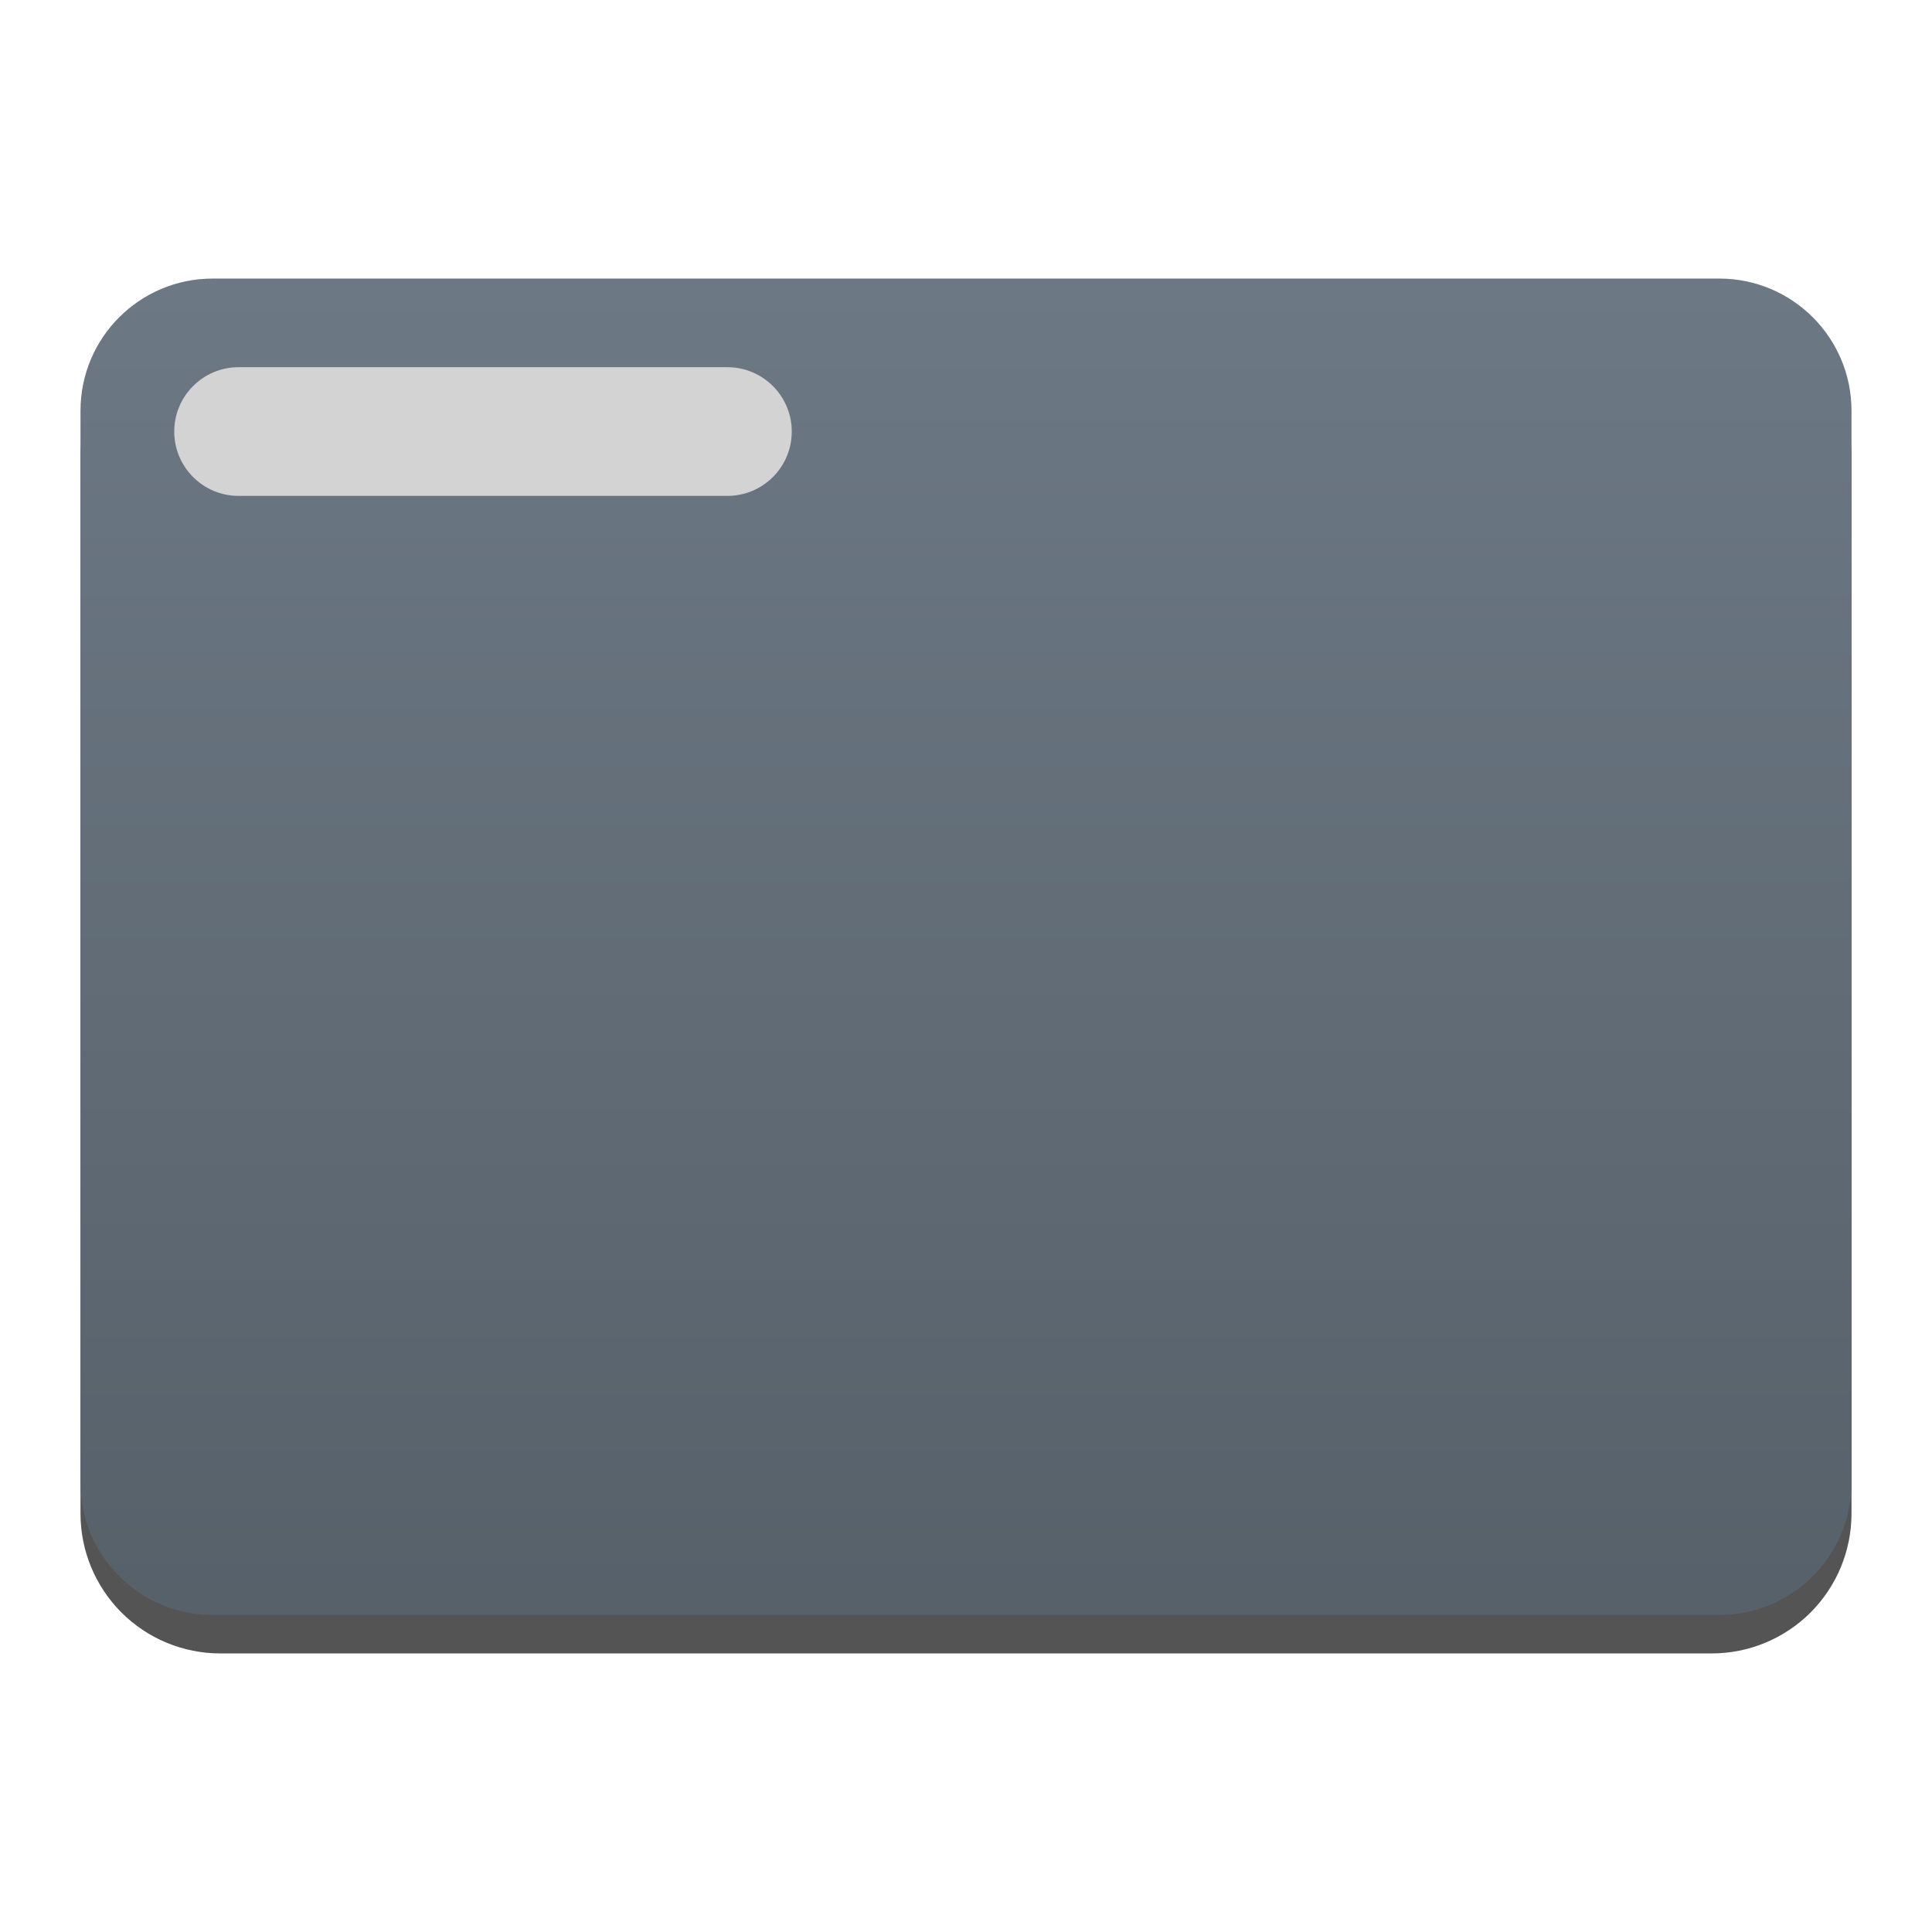
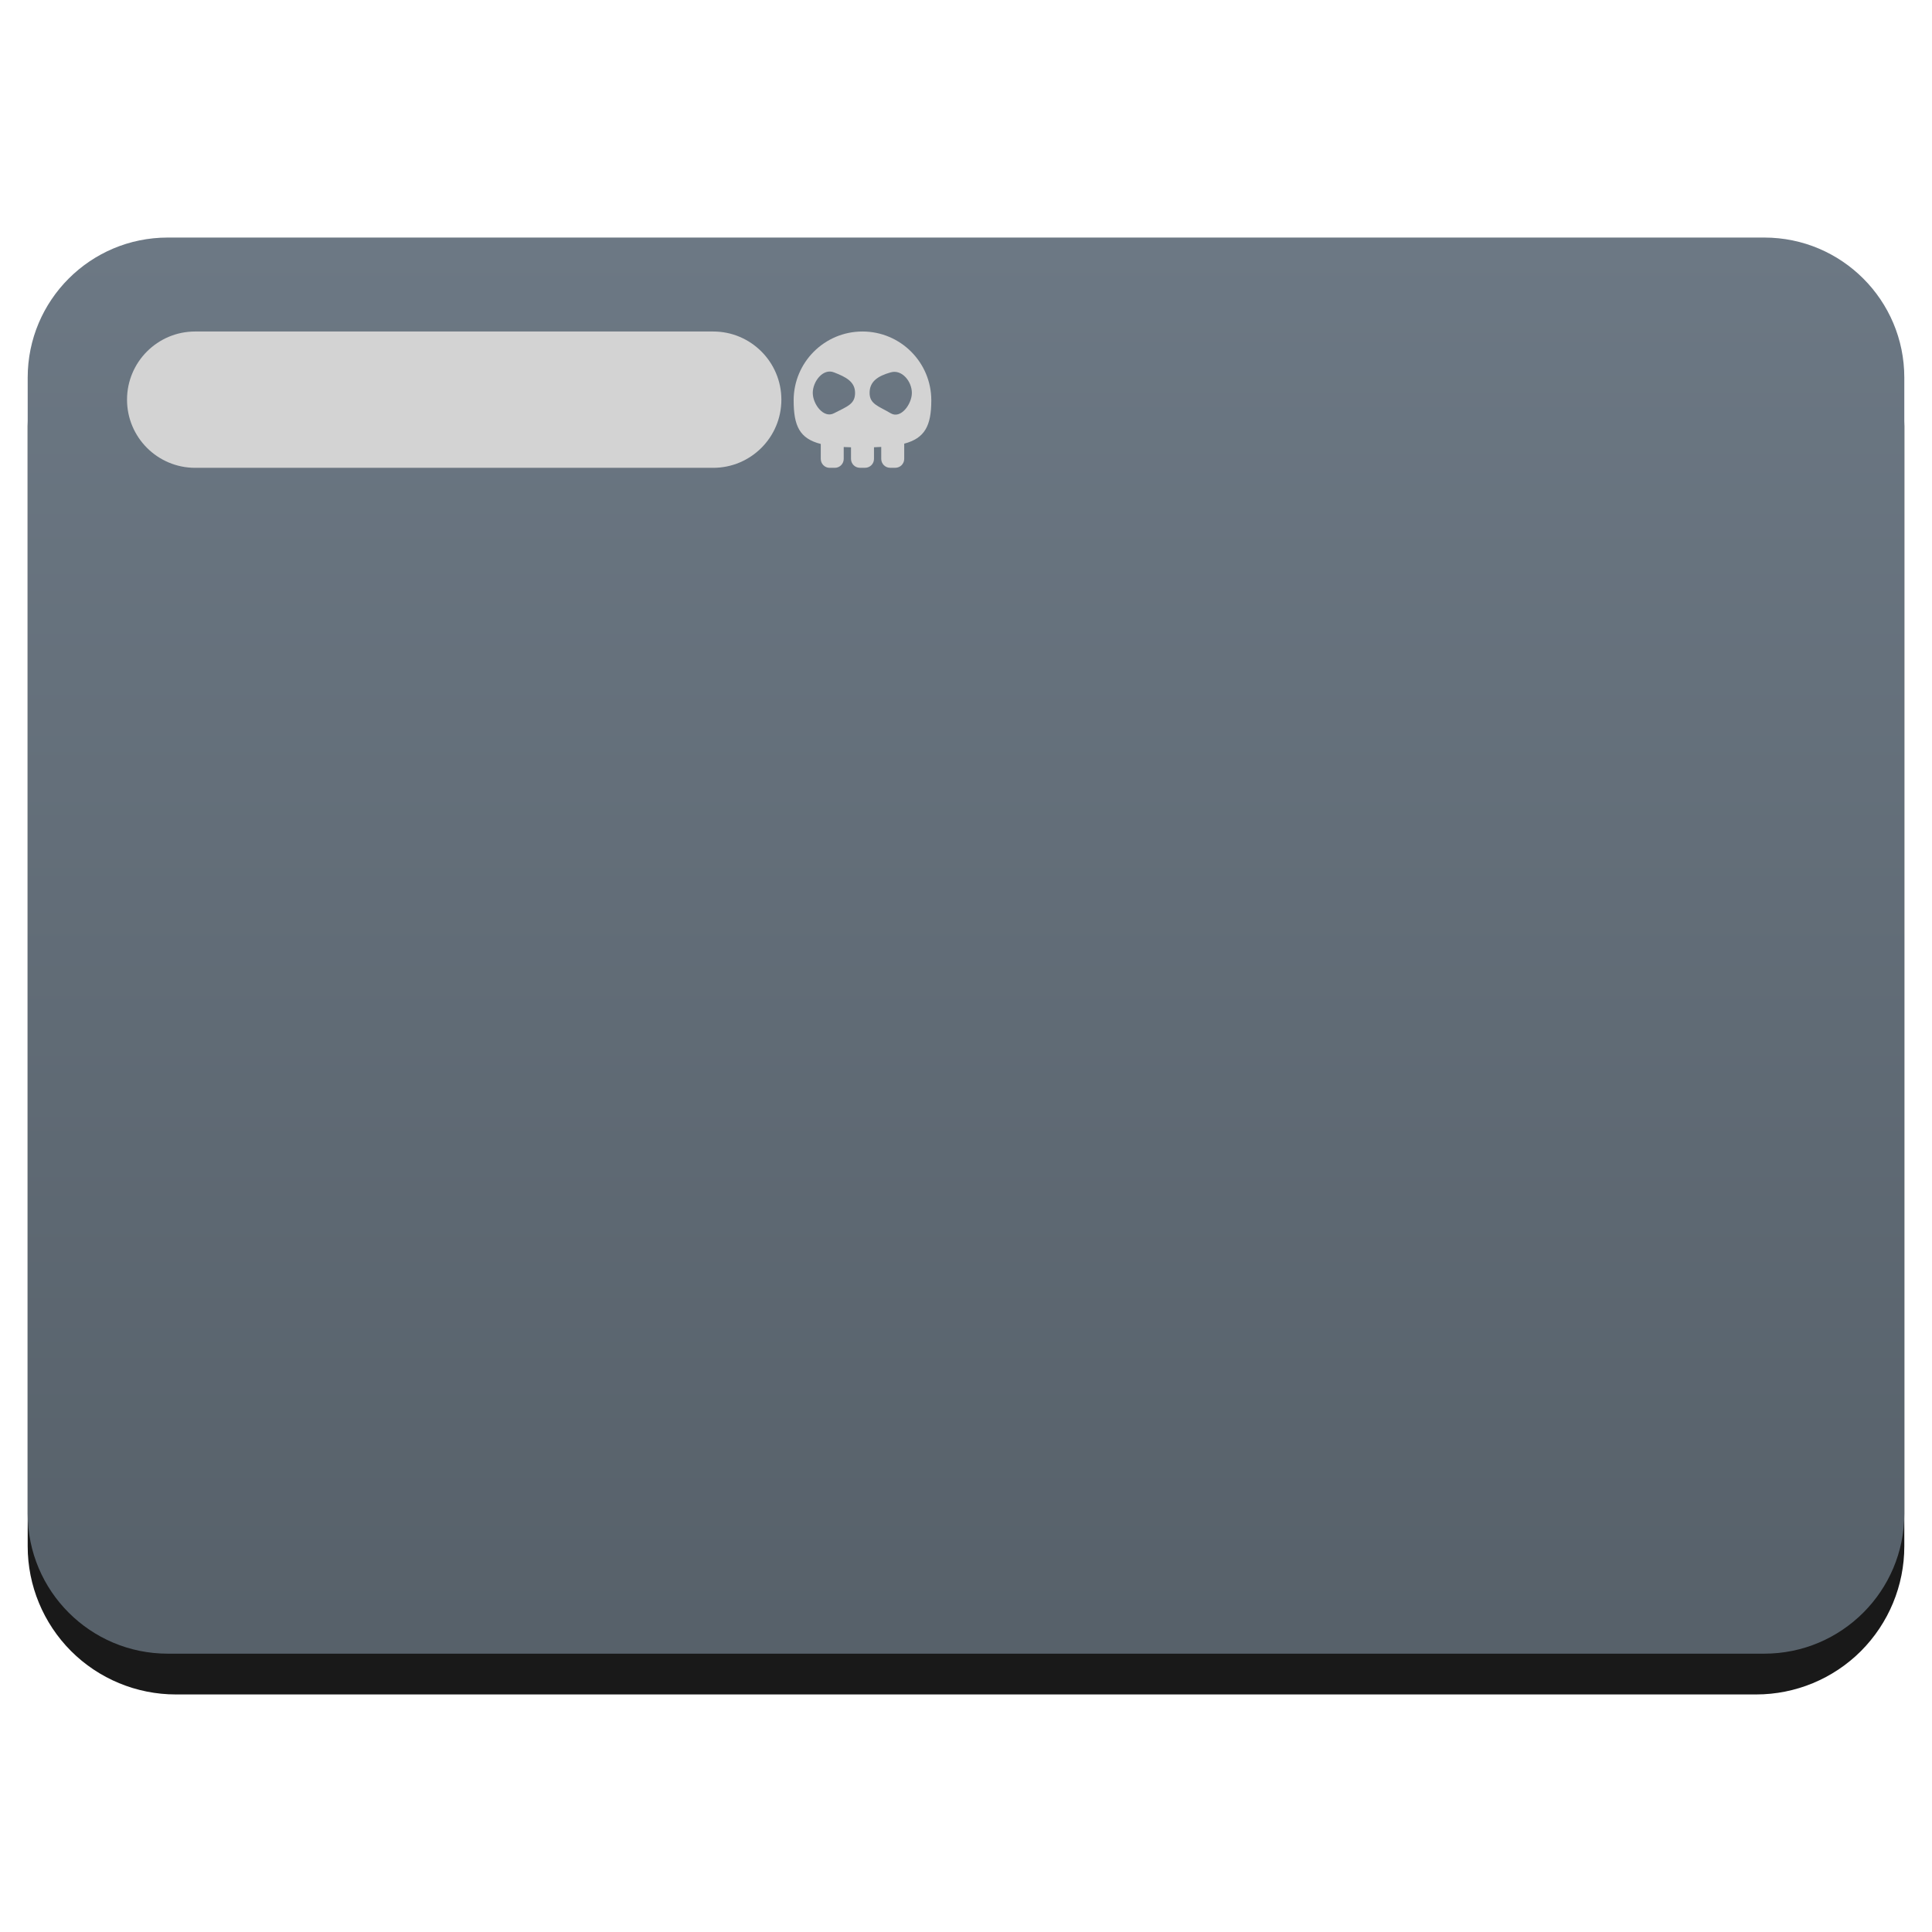
<svg xmlns="http://www.w3.org/2000/svg" style="clip-rule:evenodd;fill-rule:evenodd;stroke-linejoin:round;stroke-miterlimit:2" version="1.1" viewBox="0 0 48 48">
-   <path d="m46 11.35c0-0.921-0.366-1.804-1.017-2.455-0.651-0.652-1.535-1.018-2.456-1.018h-37.054c-0.921 0-1.805 0.366-2.456 1.018-0.651 0.651-1.017 1.534-1.017 2.455v26.256c0 0.921 0.366 1.804 1.017 2.456 0.651 0.651 1.535 1.017 2.456 1.017h37.054c0.921 0 1.805-0.366 2.456-1.017 0.651-0.652 1.017-1.535 1.017-2.456v-26.256z" style="fill-opacity:.67" />
-   <path d="m46 10.204c0-1.813-1.47-3.283-3.283-3.283h-37.434c-1.813 0-3.283 1.47-3.283 3.283v26.636c0 1.813 1.47 3.283 3.283 3.283h37.434c1.813 0 3.283-1.47 3.283-3.283v-26.636z" style="fill:url(#_Linear1)" />
-   <path d="m19.671 10.722c0-0.882-0.716-1.599-1.598-1.599h-12.146c-0.882 0-1.598 0.717-1.598 1.599s0.716 1.598 1.598 1.598h12.146c0.882 0 1.598-0.716 1.598-1.598z" style="fill:#d3d3d3" />
+   <path d="m47.312 10.595c0-0.976-0.388-1.911-1.077-2.601-0.69-0.691-1.627-1.079-2.603-1.079h-39.264c-0.976 0-1.913 0.388-2.603 1.079-0.689 0.69-1.077 1.625-1.077 2.601v27.823c0 0.976 0.388 1.911 1.077 2.602 0.69 0.69 1.627 1.078 2.603 1.078h39.264c0.976 0 1.913-0.388 2.603-1.078 0.689-0.691 1.077-1.626 1.077-2.602v-27.823z" style="fill-opacity:.9" />
+   <path d="m47.312 9.381c0-1.921-1.557-3.479-3.479-3.479h-39.666c-1.922 0-3.479 1.558-3.479 3.479v28.225c0 1.921 1.557 3.479 3.479 3.479h39.666c1.922 0 3.479-1.558 3.479-3.479v-28.225z" style="fill:url(#_Linear1)" />
+   <path d="m19.413 9.93c0-0.935-0.759-1.694-1.694-1.694h-12.87c-0.935 0-1.693 0.759-1.693 1.694s0.758 1.693 1.693 1.693h12.87c0.935 0 1.694-0.758 1.694-1.693z" style="fill:#d3d3d3" />
+   <path d="m20.742 11.623h-0.13c-0.122 0-0.22-0.1-0.22-0.221v-0.372c-0.524-0.133-0.674-0.444-0.674-1.084 0-0.944 0.766-1.71 1.71-1.71s1.71 0.766 1.71 1.71c0 0.631-0.16 0.941-0.673 1.077v0.377c0 0.123-0.099 0.222-0.222 0.222h-0.128c-0.122 0-0.221-0.099-0.221-0.222v-0.296c-0.058 4e-3 -0.117 6e-3 -0.18 8e-3v0.29c0 0.121-0.099 0.22-0.221 0.22h-0.129c-0.122 0-0.221-0.099-0.221-0.22v-0.289c-0.063-1e-3 -0.123-3e-3 -0.181-7e-3v0.296c0 0.121-0.099 0.221-0.22 0.221zm-0.023-2.372c0.29 0.113 0.525 0.227 0.525 0.51 0 0.28-0.19 0.334-0.525 0.507-0.257 0.134-0.526-0.227-0.526-0.507 0-0.283 0.255-0.616 0.526-0.51zm1.411 0c0.279-0.08 0.525 0.227 0.525 0.51 0 0.28-0.276 0.656-0.525 0.507-0.306-0.181-0.525-0.227-0.525-0.507 0-0.283 0.204-0.419 0.525-0.51z" style="fill:#d3d3d3" />
  <defs>
-     <linearGradient id="_Linear1" x2="1" gradientTransform="matrix(2.09279e-15,-34.1778,34.1778,2.09279e-15,25,41.099)" gradientUnits="userSpaceOnUse">
+     <linearGradient id="_Linear1" x2="1" gradientTransform="matrix(2.21762e-15,-36.2165,36.2165,2.21762e-15,275.714,42.119)" gradientUnits="userSpaceOnUse">
      <stop style="stop-color:#566069" offset="0" />
      <stop style="stop-color:#6c7884" offset="1" />
    </linearGradient>
  </defs>
</svg>
